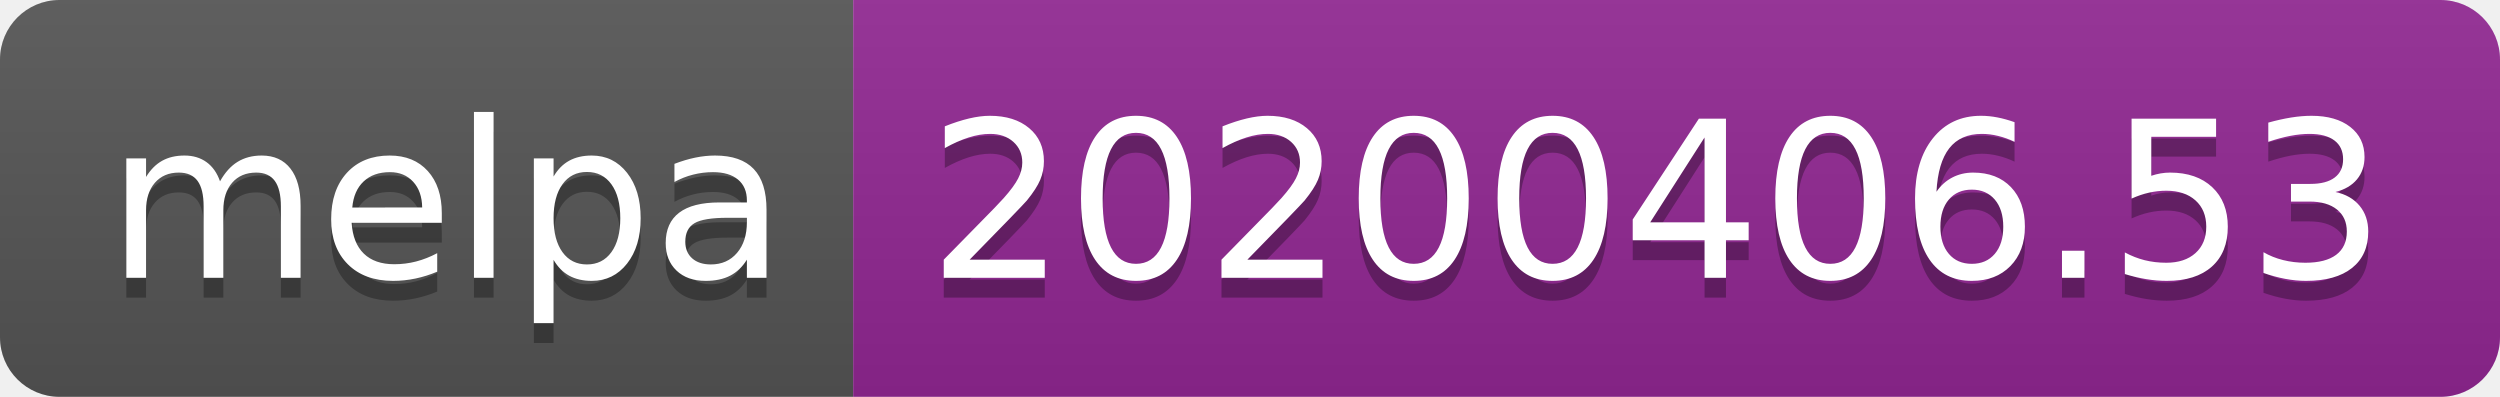
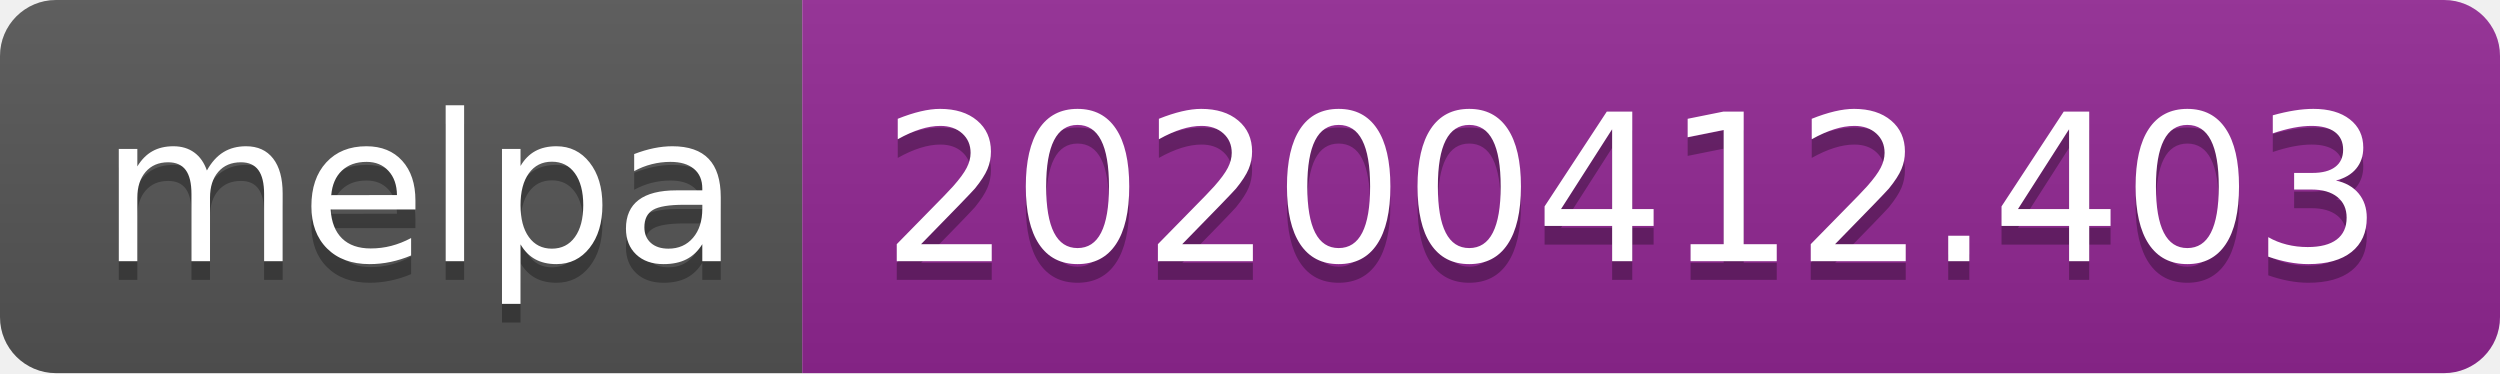
- <svg xmlns="http://www.w3.org/2000/svg" width="126" height="20">
+ <svg xmlns="http://www.w3.org/2000/svg" width="134" height="20">
  <linearGradient id="b" x2="0" y2="100%">
    <stop offset="0" stop-color="#bbb" stop-opacity=".1" />
    <stop offset="1" stop-opacity=".1" />
  </linearGradient>
  <clipPath id="a">
-     <rect width="126" height="20" rx="3" fill="#fff" />
+     <rect width="134" height="20" rx="3" fill="#fff" />
  </clipPath>
  <g clip-path="url(#a)">
    <path fill="#555" d="M0 0h43v20H0z" />
-     <path fill="#922793" d="M43 0h83v20H43z" />
-     <path fill="url(#b)" d="M0 0h126v20H0z" />
+     <path fill="#922793" d="M43 0h91v20H43z" />
+     <path fill="url(#b)" d="M0 0h134v20H0z" />
  </g>
  <g fill="#fff" text-anchor="middle" font-family="DejaVu Sans,Verdana,Geneva,sans-serif" font-size="110">
    <text x="225" y="150" fill="#010101" fill-opacity=".3" transform="scale(.1)" textLength="330">melpa</text>
    <text x="225" y="140" transform="scale(.1)" textLength="330">melpa</text>
-     <text x="835" y="150" fill="#010101" fill-opacity=".3" transform="scale(.1)" textLength="730">20200406.53</text>
-     <text x="835" y="140" transform="scale(.1)" textLength="730">20200406.53</text>
+     <text x="875" y="150" fill="#010101" fill-opacity=".3" transform="scale(.1)" textLength="810">20200412.403</text>
+     <text x="875" y="140" transform="scale(.1)" textLength="810">20200412.403</text>
  </g>
</svg>
